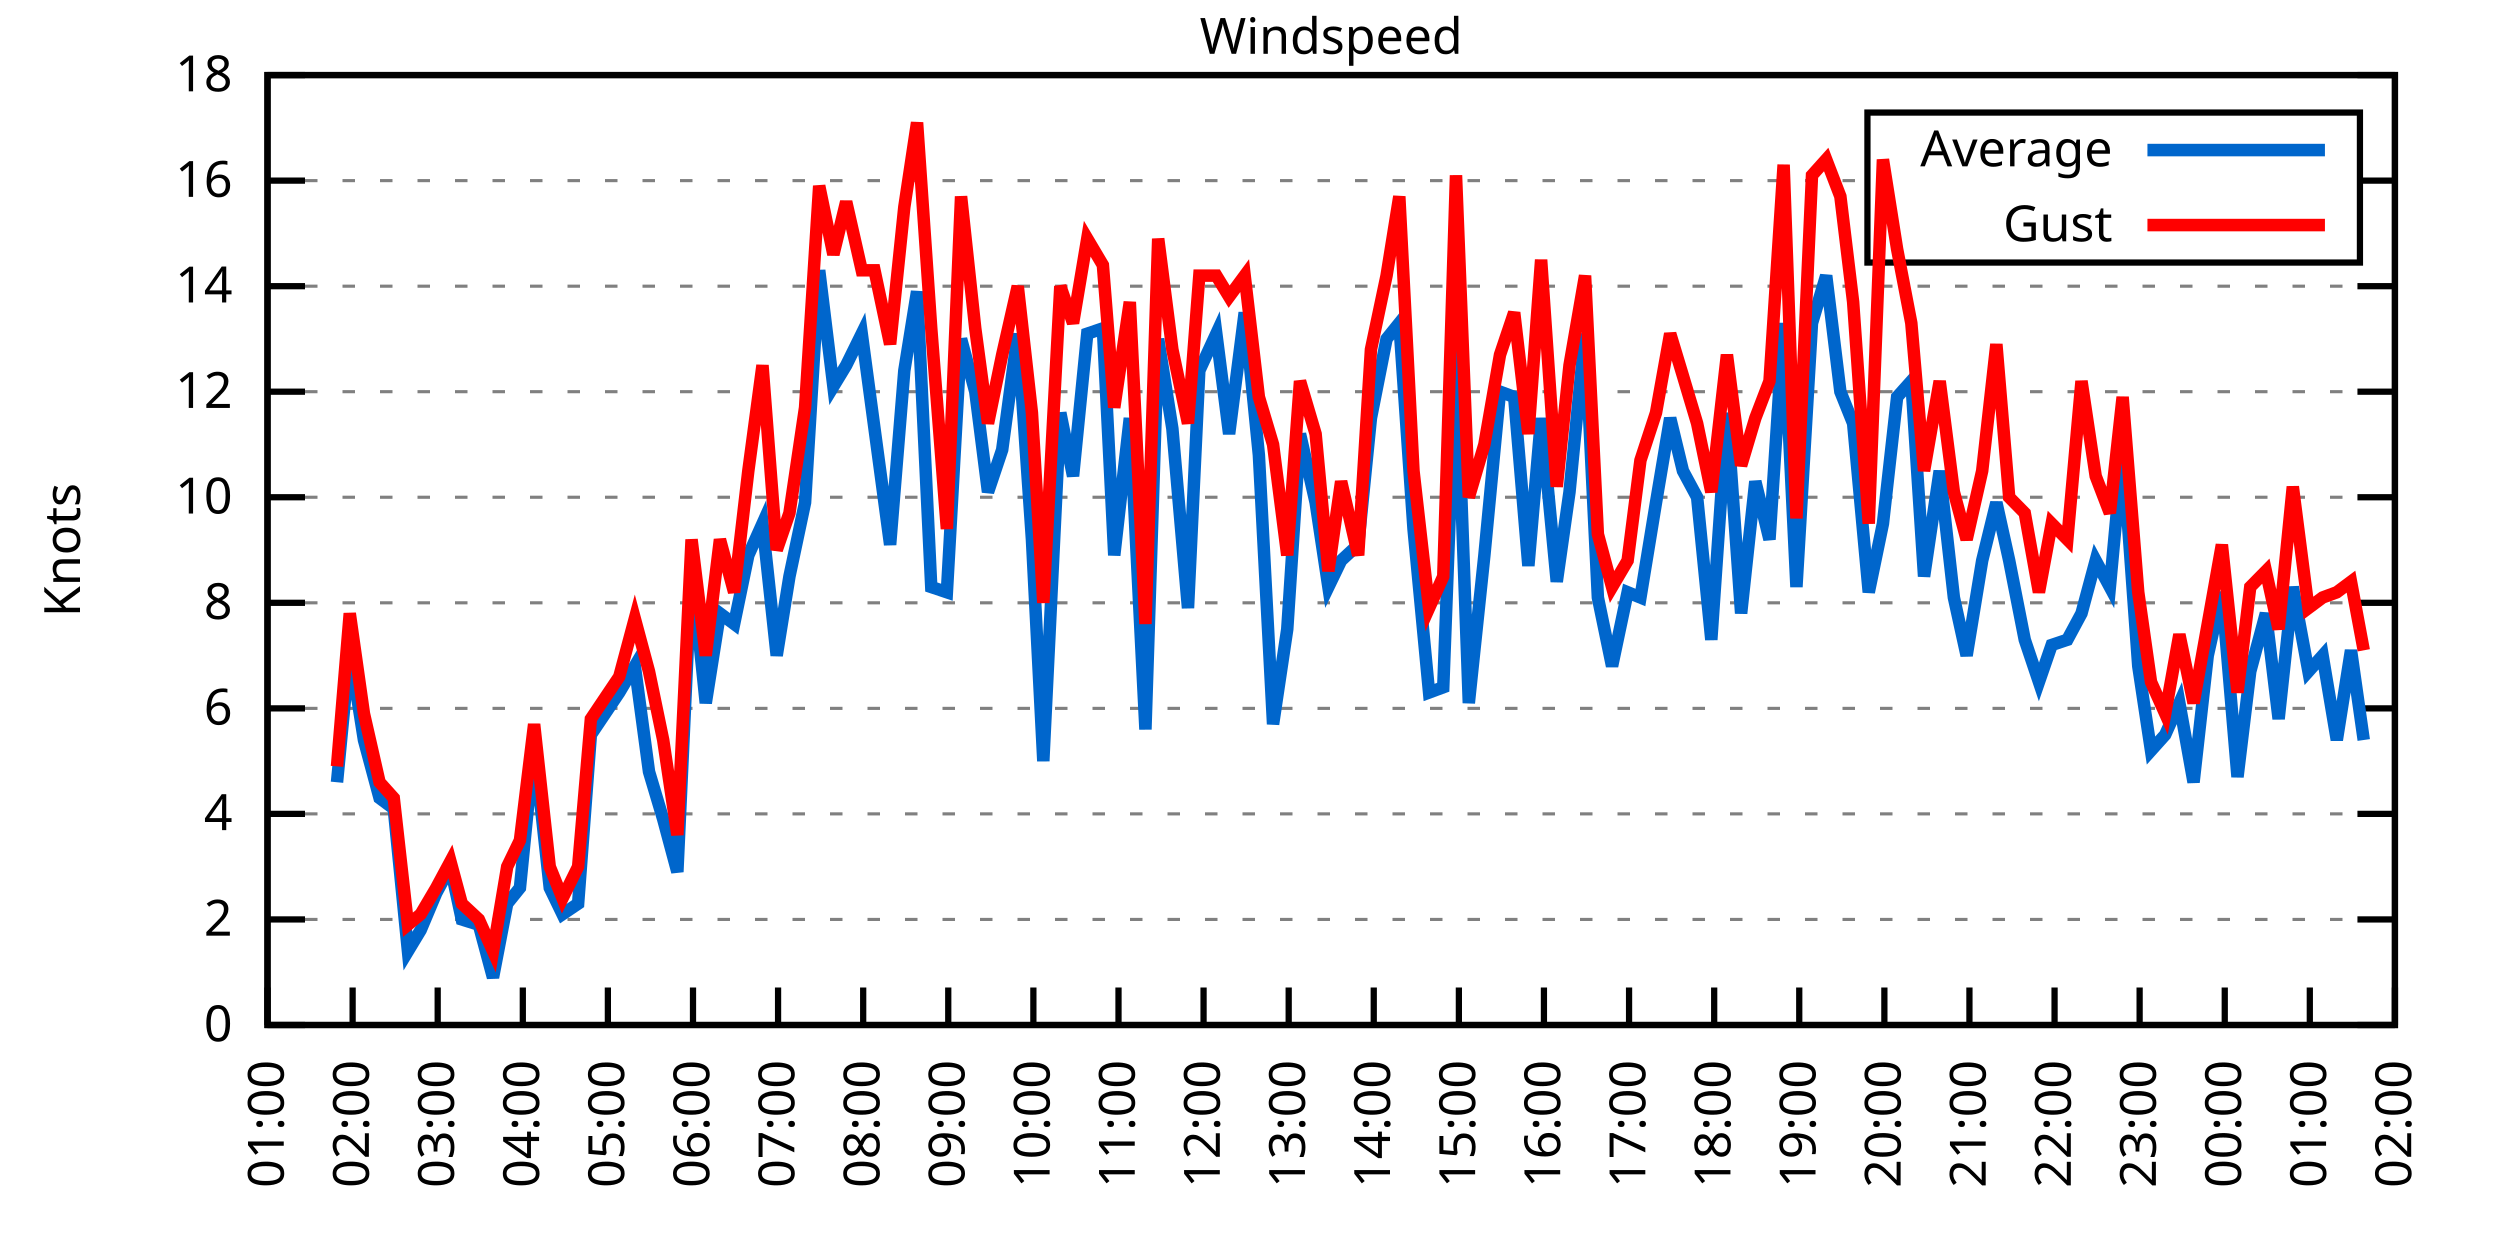
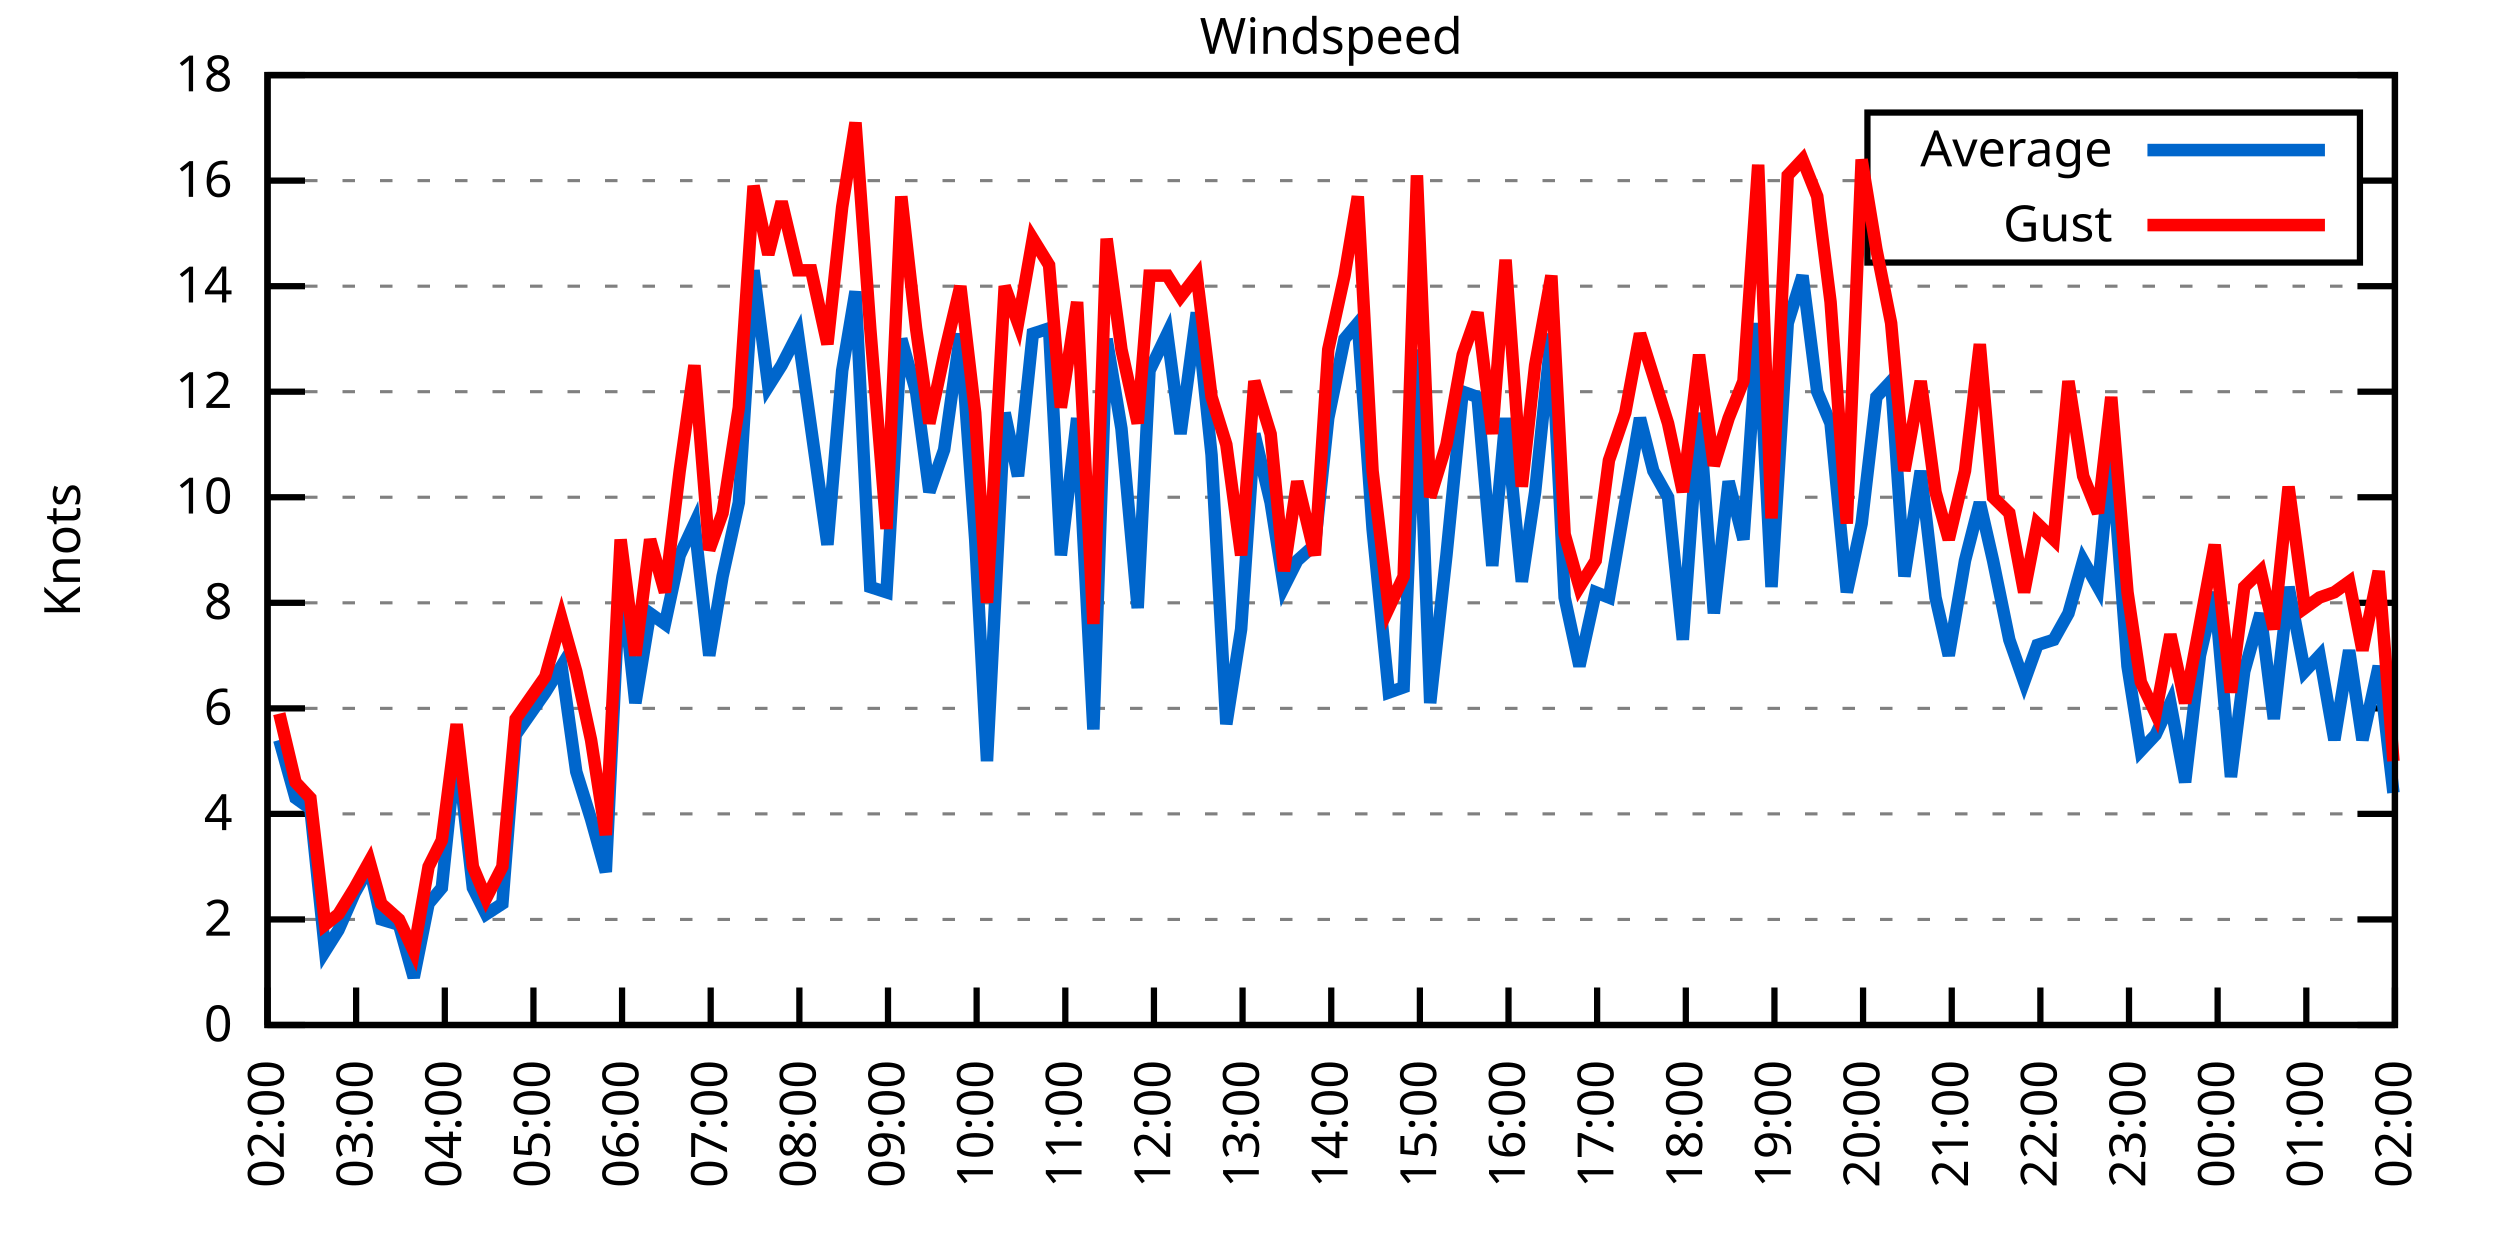
<svg xmlns="http://www.w3.org/2000/svg" xmlns:xlink="http://www.w3.org/1999/xlink" width="400" height="200" viewBox="0 0 400 200">
  <g id="gnuplot_canvas">
    <rect x="0" y="0" width="400" height="200" fill="none" />
    <defs>
      <circle id="gpDot" r="0.5" stroke-width="0.5" stroke="currentColor" />
      <path id="gpPt0" stroke-width="0.333" stroke="currentColor" d="M-1,0 h2 M0,-1 v2" />
      <path id="gpPt1" stroke-width="0.333" stroke="currentColor" d="M-1,-1 L1,1 M1,-1 L-1,1" />
      <path id="gpPt2" stroke-width="0.333" stroke="currentColor" d="M-1,0 L1,0 M0,-1 L0,1 M-1,-1 L1,1 M-1,1 L1,-1" />
      <rect id="gpPt3" stroke-width="0.333" stroke="currentColor" x="-1" y="-1" width="2" height="2" />
      <rect id="gpPt4" stroke-width="0.333" stroke="currentColor" fill="currentColor" x="-1" y="-1" width="2" height="2" />
      <circle id="gpPt5" stroke-width="0.333" stroke="currentColor" cx="0" cy="0" r="1" />
      <use xlink:href="#gpPt5" id="gpPt6" fill="currentColor" stroke="none" />
      <path id="gpPt7" stroke-width="0.333" stroke="currentColor" d="M0,-1.33 L-1.33,0.67 L1.33,0.67 z" />
      <use xlink:href="#gpPt7" id="gpPt8" fill="currentColor" stroke="none" />
      <use xlink:href="#gpPt7" id="gpPt9" stroke="currentColor" transform="rotate(180)" />
      <use xlink:href="#gpPt9" id="gpPt10" fill="currentColor" stroke="none" />
      <use xlink:href="#gpPt3" id="gpPt11" stroke="currentColor" transform="rotate(45)" />
      <use xlink:href="#gpPt11" id="gpPt12" fill="currentColor" stroke="none" />
      <path id="gpPt13" stroke-width="0.333" stroke="currentColor" d="M0,1.330 L1.265,0.411 L0.782,-1.067 L-0.782,-1.076 L-1.265,0.411 z" />
      <use xlink:href="#gpPt13" id="gpPt14" fill="currentColor" stroke="none" />
      <filter id="textbox" filterUnits="objectBoundingBox" x="0" y="0" height="1" width="1">
        <feFlood flood-color="white" flood-opacity="1" result="bgnd" />
        <feComposite in="SourceGraphic" in2="bgnd" operator="atop" />
      </filter>
      <filter id="greybox" filterUnits="objectBoundingBox" x="0" y="0" height="1" width="1">
        <feFlood flood-color="lightgrey" flood-opacity="1" result="grey" />
        <feComposite in="SourceGraphic" in2="grey" operator="atop" />
      </filter>
    </defs>
    <g fill="none" color="white" stroke="currentColor" stroke-width="1.00" stroke-linecap="butt" stroke-linejoin="miter">
</g>
    <g fill="none" color="black" stroke="currentColor" stroke-width="1.00" stroke-linecap="butt" stroke-linejoin="miter">
      <g stroke="none" shape-rendering="crispEdges">
        <polygon fill="rgb(255, 255, 255)" points="42.80,164.00 383.18,164.00 383.18,12.02 42.80,12.02 " />
      </g>
    </g>
    <g fill="none" color="black" stroke="currentColor" stroke-width="1.00" stroke-linecap="butt" stroke-linejoin="miter">
</g>
    <g fill="none" color="black" stroke="black" stroke-width="0.50" stroke-linecap="butt" stroke-linejoin="miter">
</g>
    <g fill="none" color="gray" stroke="currentColor" stroke-width="0.50" stroke-linecap="butt" stroke-linejoin="miter">
      <path stroke="gray" stroke-dasharray="2,4" class="gridline" d="M42.80,164.00 L383.19,164.00  " />
    </g>
    <g fill="none" color="gray" stroke="gray" stroke-width="1.00" stroke-linecap="butt" stroke-linejoin="miter">
</g>
    <g fill="none" color="black" stroke="currentColor" stroke-width="1.00" stroke-linecap="butt" stroke-linejoin="miter">
      <path stroke="black" d="M42.80,164.00 L48.80,164.00 M383.19,164.00 L377.19,164.00  " />
      <g transform="translate(37.20,166.60)" stroke="none" fill="black" font-family="Sans" font-size="8.00" text-anchor="end">
        <text>
          <tspan font-family="Sans"> 0</tspan>
        </text>
      </g>
    </g>
    <g fill="none" color="black" stroke="currentColor" stroke-width="1.00" stroke-linecap="butt" stroke-linejoin="miter">
</g>
    <g fill="none" color="black" stroke="black" stroke-width="0.50" stroke-linecap="butt" stroke-linejoin="miter">
</g>
    <g fill="none" color="gray" stroke="currentColor" stroke-width="0.50" stroke-linecap="butt" stroke-linejoin="miter">
      <path stroke="gray" stroke-dasharray="2,4" class="gridline" d="M42.80,147.11 L383.19,147.11  " />
    </g>
    <g fill="none" color="gray" stroke="gray" stroke-width="1.00" stroke-linecap="butt" stroke-linejoin="miter">
</g>
    <g fill="none" color="black" stroke="currentColor" stroke-width="1.00" stroke-linecap="butt" stroke-linejoin="miter">
      <path stroke="black" d="M42.80,147.11 L48.80,147.11 M383.19,147.11 L377.19,147.11  " />
      <g transform="translate(37.20,149.71)" stroke="none" fill="black" font-family="Sans" font-size="8.00" text-anchor="end">
        <text>
          <tspan font-family="Sans"> 2</tspan>
        </text>
      </g>
    </g>
    <g fill="none" color="black" stroke="currentColor" stroke-width="1.00" stroke-linecap="butt" stroke-linejoin="miter">
</g>
    <g fill="none" color="black" stroke="black" stroke-width="0.50" stroke-linecap="butt" stroke-linejoin="miter">
</g>
    <g fill="none" color="gray" stroke="currentColor" stroke-width="0.50" stroke-linecap="butt" stroke-linejoin="miter">
      <path stroke="gray" stroke-dasharray="2,4" class="gridline" d="M42.80,130.22 L383.19,130.22  " />
    </g>
    <g fill="none" color="gray" stroke="gray" stroke-width="1.00" stroke-linecap="butt" stroke-linejoin="miter">
</g>
    <g fill="none" color="black" stroke="currentColor" stroke-width="1.00" stroke-linecap="butt" stroke-linejoin="miter">
      <path stroke="black" d="M42.80,130.22 L48.80,130.22 M383.19,130.22 L377.19,130.22  " />
      <g transform="translate(37.20,132.82)" stroke="none" fill="black" font-family="Sans" font-size="8.00" text-anchor="end">
        <text>
          <tspan font-family="Sans"> 4</tspan>
        </text>
      </g>
    </g>
    <g fill="none" color="black" stroke="currentColor" stroke-width="1.00" stroke-linecap="butt" stroke-linejoin="miter">
</g>
    <g fill="none" color="black" stroke="black" stroke-width="0.50" stroke-linecap="butt" stroke-linejoin="miter">
</g>
    <g fill="none" color="gray" stroke="currentColor" stroke-width="0.50" stroke-linecap="butt" stroke-linejoin="miter">
      <path stroke="gray" stroke-dasharray="2,4" class="gridline" d="M42.80,113.34 L383.19,113.34  " />
    </g>
    <g fill="none" color="gray" stroke="gray" stroke-width="1.00" stroke-linecap="butt" stroke-linejoin="miter">
</g>
    <g fill="none" color="black" stroke="currentColor" stroke-width="1.00" stroke-linecap="butt" stroke-linejoin="miter">
      <path stroke="black" d="M42.80,113.34 L48.80,113.34 M383.19,113.34 L377.19,113.34  " />
      <g transform="translate(37.20,115.94)" stroke="none" fill="black" font-family="Sans" font-size="8.00" text-anchor="end">
        <text>
          <tspan font-family="Sans"> 6</tspan>
        </text>
      </g>
    </g>
    <g fill="none" color="black" stroke="currentColor" stroke-width="1.00" stroke-linecap="butt" stroke-linejoin="miter">
</g>
    <g fill="none" color="black" stroke="black" stroke-width="0.50" stroke-linecap="butt" stroke-linejoin="miter">
</g>
    <g fill="none" color="gray" stroke="currentColor" stroke-width="0.50" stroke-linecap="butt" stroke-linejoin="miter">
      <path stroke="gray" stroke-dasharray="2,4" class="gridline" d="M42.80,96.45 L383.19,96.45  " />
    </g>
    <g fill="none" color="gray" stroke="gray" stroke-width="1.00" stroke-linecap="butt" stroke-linejoin="miter">
</g>
    <g fill="none" color="black" stroke="currentColor" stroke-width="1.00" stroke-linecap="butt" stroke-linejoin="miter">
      <path stroke="black" d="M42.80,96.45 L48.80,96.45 M383.19,96.45 L377.19,96.45  " />
      <g transform="translate(37.20,99.05)" stroke="none" fill="black" font-family="Sans" font-size="8.00" text-anchor="end">
        <text>
          <tspan font-family="Sans"> 8</tspan>
        </text>
      </g>
    </g>
    <g fill="none" color="black" stroke="currentColor" stroke-width="1.00" stroke-linecap="butt" stroke-linejoin="miter">
</g>
    <g fill="none" color="black" stroke="black" stroke-width="0.50" stroke-linecap="butt" stroke-linejoin="miter">
</g>
    <g fill="none" color="gray" stroke="currentColor" stroke-width="0.50" stroke-linecap="butt" stroke-linejoin="miter">
      <path stroke="gray" stroke-dasharray="2,4" class="gridline" d="M42.80,79.56 L383.19,79.56  " />
    </g>
    <g fill="none" color="gray" stroke="gray" stroke-width="1.00" stroke-linecap="butt" stroke-linejoin="miter">
</g>
    <g fill="none" color="black" stroke="currentColor" stroke-width="1.00" stroke-linecap="butt" stroke-linejoin="miter">
      <path stroke="black" d="M42.80,79.56 L48.80,79.56 M383.19,79.56 L377.19,79.56  " />
      <g transform="translate(37.20,82.16)" stroke="none" fill="black" font-family="Sans" font-size="8.00" text-anchor="end">
        <text>
          <tspan font-family="Sans"> 10</tspan>
        </text>
      </g>
    </g>
    <g fill="none" color="black" stroke="currentColor" stroke-width="1.00" stroke-linecap="butt" stroke-linejoin="miter">
</g>
    <g fill="none" color="black" stroke="black" stroke-width="0.50" stroke-linecap="butt" stroke-linejoin="miter">
</g>
    <g fill="none" color="gray" stroke="currentColor" stroke-width="0.50" stroke-linecap="butt" stroke-linejoin="miter">
      <path stroke="gray" stroke-dasharray="2,4" class="gridline" d="M42.80,62.67 L383.19,62.67  " />
    </g>
    <g fill="none" color="gray" stroke="gray" stroke-width="1.00" stroke-linecap="butt" stroke-linejoin="miter">
</g>
    <g fill="none" color="black" stroke="currentColor" stroke-width="1.00" stroke-linecap="butt" stroke-linejoin="miter">
      <path stroke="black" d="M42.80,62.67 L48.80,62.67 M383.19,62.67 L377.19,62.67  " />
      <g transform="translate(37.20,65.27)" stroke="none" fill="black" font-family="Sans" font-size="8.00" text-anchor="end">
        <text>
          <tspan font-family="Sans"> 12</tspan>
        </text>
      </g>
    </g>
    <g fill="none" color="black" stroke="currentColor" stroke-width="1.00" stroke-linecap="butt" stroke-linejoin="miter">
</g>
    <g fill="none" color="black" stroke="black" stroke-width="0.50" stroke-linecap="butt" stroke-linejoin="miter">
</g>
    <g fill="none" color="gray" stroke="currentColor" stroke-width="0.50" stroke-linecap="butt" stroke-linejoin="miter">
      <path stroke="gray" stroke-dasharray="2,4" class="gridline" d="M42.80,45.79 L383.19,45.79  " />
    </g>
    <g fill="none" color="gray" stroke="gray" stroke-width="1.00" stroke-linecap="butt" stroke-linejoin="miter">
</g>
    <g fill="none" color="black" stroke="currentColor" stroke-width="1.00" stroke-linecap="butt" stroke-linejoin="miter">
      <path stroke="black" d="M42.80,45.79 L48.80,45.79 M383.19,45.79 L377.19,45.79  " />
      <g transform="translate(37.20,48.39)" stroke="none" fill="black" font-family="Sans" font-size="8.00" text-anchor="end">
        <text>
          <tspan font-family="Sans"> 14</tspan>
        </text>
      </g>
    </g>
    <g fill="none" color="black" stroke="currentColor" stroke-width="1.00" stroke-linecap="butt" stroke-linejoin="miter">
</g>
    <g fill="none" color="black" stroke="black" stroke-width="0.50" stroke-linecap="butt" stroke-linejoin="miter">
</g>
    <g fill="none" color="gray" stroke="currentColor" stroke-width="0.50" stroke-linecap="butt" stroke-linejoin="miter">
      <path stroke="gray" stroke-dasharray="2,4" class="gridline" d="M42.80,28.90 L298.79,28.90 M377.59,28.90 L383.19,28.90  " />
    </g>
    <g fill="none" color="gray" stroke="gray" stroke-width="1.00" stroke-linecap="butt" stroke-linejoin="miter">
</g>
    <g fill="none" color="black" stroke="currentColor" stroke-width="1.00" stroke-linecap="butt" stroke-linejoin="miter">
      <path stroke="black" d="M42.80,28.90 L48.80,28.90 M383.19,28.90 L377.19,28.90  " />
      <g transform="translate(37.20,31.50)" stroke="none" fill="black" font-family="Sans" font-size="8.00" text-anchor="end">
        <text>
          <tspan font-family="Sans"> 16</tspan>
        </text>
      </g>
    </g>
    <g fill="none" color="black" stroke="currentColor" stroke-width="1.00" stroke-linecap="butt" stroke-linejoin="miter">
</g>
    <g fill="none" color="black" stroke="black" stroke-width="0.50" stroke-linecap="butt" stroke-linejoin="miter">
</g>
    <g fill="none" color="gray" stroke="currentColor" stroke-width="0.50" stroke-linecap="butt" stroke-linejoin="miter">
      <path stroke="gray" stroke-dasharray="2,4" class="gridline" d="M42.80,12.01 L383.19,12.01  " />
    </g>
    <g fill="none" color="gray" stroke="gray" stroke-width="1.00" stroke-linecap="butt" stroke-linejoin="miter">
</g>
    <g fill="none" color="black" stroke="currentColor" stroke-width="1.00" stroke-linecap="butt" stroke-linejoin="miter">
      <path stroke="black" d="M42.80,12.01 L48.80,12.01 M383.19,12.01 L377.19,12.01  " />
      <g transform="translate(37.20,14.61)" stroke="none" fill="black" font-family="Sans" font-size="8.00" text-anchor="end">
        <text>
          <tspan font-family="Sans"> 18</tspan>
        </text>
      </g>
    </g>
    <g fill="none" color="black" stroke="currentColor" stroke-width="1.00" stroke-linecap="butt" stroke-linejoin="miter">
      <path stroke="black" d="M42.80,164.00 L42.80,158.00  " />
      <g transform="translate(45.40,169.60) rotate(270.00)" stroke="none" fill="black" font-family="Sans" font-size="8.00" text-anchor="end">
        <text>
-           <tspan font-family="Sans">01:00</tspan>
-         </text>
-       </g>
-     </g>
-     <g fill="none" color="black" stroke="currentColor" stroke-width="1.00" stroke-linecap="butt" stroke-linejoin="miter">
-       <path stroke="black" d="M56.42,164.00 L56.42,158.00  " />
-       <g transform="translate(59.02,169.60) rotate(270.00)" stroke="none" fill="black" font-family="Sans" font-size="8.00" text-anchor="end">
-         <text>
          <tspan font-family="Sans">02:00</tspan>
        </text>
      </g>
    </g>
    <g fill="none" color="black" stroke="currentColor" stroke-width="1.00" stroke-linecap="butt" stroke-linejoin="miter">
-       <path stroke="black" d="M70.03,164.00 L70.03,158.00  " />
-       <g transform="translate(72.63,169.60) rotate(270.00)" stroke="none" fill="black" font-family="Sans" font-size="8.00" text-anchor="end">
+       <path stroke="black" d="M56.98,164.00 L56.98,158.00  " />
+       <g transform="translate(59.58,169.60) rotate(270.00)" stroke="none" fill="black" font-family="Sans" font-size="8.00" text-anchor="end">
        <text>
          <tspan font-family="Sans">03:00</tspan>
        </text>
      </g>
    </g>
    <g fill="none" color="black" stroke="currentColor" stroke-width="1.00" stroke-linecap="butt" stroke-linejoin="miter">
-       <path stroke="black" d="M83.65,164.00 L83.65,158.00  " />
-       <g transform="translate(86.25,169.60) rotate(270.00)" stroke="none" fill="black" font-family="Sans" font-size="8.00" text-anchor="end">
+       <path stroke="black" d="M71.17,164.00 L71.17,158.00  " />
+       <g transform="translate(73.77,169.60) rotate(270.00)" stroke="none" fill="black" font-family="Sans" font-size="8.00" text-anchor="end">
        <text>
          <tspan font-family="Sans">04:00</tspan>
        </text>
      </g>
    </g>
    <g fill="none" color="black" stroke="currentColor" stroke-width="1.00" stroke-linecap="butt" stroke-linejoin="miter">
-       <path stroke="black" d="M97.26,164.00 L97.26,158.00  " />
-       <g transform="translate(99.86,169.60) rotate(270.00)" stroke="none" fill="black" font-family="Sans" font-size="8.00" text-anchor="end">
+       <path stroke="black" d="M85.35,164.00 L85.35,158.00  " />
+       <g transform="translate(87.95,169.60) rotate(270.00)" stroke="none" fill="black" font-family="Sans" font-size="8.00" text-anchor="end">
        <text>
          <tspan font-family="Sans">05:00</tspan>
        </text>
      </g>
    </g>
    <g fill="none" color="black" stroke="currentColor" stroke-width="1.00" stroke-linecap="butt" stroke-linejoin="miter">
-       <path stroke="black" d="M110.88,164.00 L110.88,158.00  " />
-       <g transform="translate(113.48,169.60) rotate(270.00)" stroke="none" fill="black" font-family="Sans" font-size="8.00" text-anchor="end">
+       <path stroke="black" d="M99.53,164.00 L99.53,158.00  " />
+       <g transform="translate(102.13,169.60) rotate(270.00)" stroke="none" fill="black" font-family="Sans" font-size="8.00" text-anchor="end">
        <text>
          <tspan font-family="Sans">06:00</tspan>
        </text>
      </g>
    </g>
    <g fill="none" color="black" stroke="currentColor" stroke-width="1.00" stroke-linecap="butt" stroke-linejoin="miter">
-       <path stroke="black" d="M124.49,164.00 L124.49,158.00  " />
-       <g transform="translate(127.09,169.60) rotate(270.00)" stroke="none" fill="black" font-family="Sans" font-size="8.00" text-anchor="end">
+       <path stroke="black" d="M113.71,164.00 L113.71,158.00  " />
+       <g transform="translate(116.31,169.60) rotate(270.00)" stroke="none" fill="black" font-family="Sans" font-size="8.00" text-anchor="end">
        <text>
          <tspan font-family="Sans">07:00</tspan>
        </text>
      </g>
    </g>
    <g fill="none" color="black" stroke="currentColor" stroke-width="1.00" stroke-linecap="butt" stroke-linejoin="miter">
-       <path stroke="black" d="M138.11,164.00 L138.11,158.00  " />
-       <g transform="translate(140.71,169.60) rotate(270.00)" stroke="none" fill="black" font-family="Sans" font-size="8.00" text-anchor="end">
+       <path stroke="black" d="M127.90,164.00 L127.90,158.00  " />
+       <g transform="translate(130.50,169.60) rotate(270.00)" stroke="none" fill="black" font-family="Sans" font-size="8.00" text-anchor="end">
        <text>
          <tspan font-family="Sans">08:00</tspan>
        </text>
      </g>
    </g>
    <g fill="none" color="black" stroke="currentColor" stroke-width="1.00" stroke-linecap="butt" stroke-linejoin="miter">
-       <path stroke="black" d="M151.72,164.00 L151.72,158.00  " />
-       <g transform="translate(154.32,169.60) rotate(270.00)" stroke="none" fill="black" font-family="Sans" font-size="8.00" text-anchor="end">
+       <path stroke="black" d="M142.08,164.00 L142.08,158.00  " />
+       <g transform="translate(144.68,169.60) rotate(270.00)" stroke="none" fill="black" font-family="Sans" font-size="8.00" text-anchor="end">
        <text>
          <tspan font-family="Sans">09:00</tspan>
        </text>
      </g>
    </g>
    <g fill="none" color="black" stroke="currentColor" stroke-width="1.00" stroke-linecap="butt" stroke-linejoin="miter">
-       <path stroke="black" d="M165.34,164.00 L165.34,158.00  " />
-       <g transform="translate(167.94,169.60) rotate(270.00)" stroke="none" fill="black" font-family="Sans" font-size="8.00" text-anchor="end">
+       <path stroke="black" d="M156.26,164.00 L156.26,158.00  " />
+       <g transform="translate(158.86,169.60) rotate(270.00)" stroke="none" fill="black" font-family="Sans" font-size="8.00" text-anchor="end">
        <text>
          <tspan font-family="Sans">10:00</tspan>
        </text>
      </g>
    </g>
    <g fill="none" color="black" stroke="currentColor" stroke-width="1.00" stroke-linecap="butt" stroke-linejoin="miter">
-       <path stroke="black" d="M178.96,164.00 L178.96,158.00  " />
-       <g transform="translate(181.56,169.60) rotate(270.00)" stroke="none" fill="black" font-family="Sans" font-size="8.00" text-anchor="end">
+       <path stroke="black" d="M170.45,164.00 L170.45,158.00  " />
+       <g transform="translate(173.05,169.60) rotate(270.00)" stroke="none" fill="black" font-family="Sans" font-size="8.00" text-anchor="end">
        <text>
          <tspan font-family="Sans">11:00</tspan>
        </text>
      </g>
    </g>
    <g fill="none" color="black" stroke="currentColor" stroke-width="1.00" stroke-linecap="butt" stroke-linejoin="miter">
-       <path stroke="black" d="M192.57,164.00 L192.57,158.00  " />
-       <g transform="translate(195.17,169.60) rotate(270.00)" stroke="none" fill="black" font-family="Sans" font-size="8.00" text-anchor="end">
+       <path stroke="black" d="M184.63,164.00 L184.63,158.00  " />
+       <g transform="translate(187.23,169.60) rotate(270.00)" stroke="none" fill="black" font-family="Sans" font-size="8.00" text-anchor="end">
        <text>
          <tspan font-family="Sans">12:00</tspan>
        </text>
      </g>
    </g>
    <g fill="none" color="black" stroke="currentColor" stroke-width="1.00" stroke-linecap="butt" stroke-linejoin="miter">
-       <path stroke="black" d="M206.19,164.00 L206.19,158.00  " />
-       <g transform="translate(208.79,169.60) rotate(270.00)" stroke="none" fill="black" font-family="Sans" font-size="8.00" text-anchor="end">
+       <path stroke="black" d="M198.81,164.00 L198.81,158.00  " />
+       <g transform="translate(201.41,169.60) rotate(270.00)" stroke="none" fill="black" font-family="Sans" font-size="8.00" text-anchor="end">
        <text>
          <tspan font-family="Sans">13:00</tspan>
        </text>
      </g>
    </g>
    <g fill="none" color="black" stroke="currentColor" stroke-width="1.00" stroke-linecap="butt" stroke-linejoin="miter">
-       <path stroke="black" d="M219.80,164.00 L219.80,158.00  " />
-       <g transform="translate(222.40,169.60) rotate(270.00)" stroke="none" fill="black" font-family="Sans" font-size="8.00" text-anchor="end">
+       <path stroke="black" d="M213.00,164.00 L213.00,158.00  " />
+       <g transform="translate(215.60,169.60) rotate(270.00)" stroke="none" fill="black" font-family="Sans" font-size="8.00" text-anchor="end">
        <text>
          <tspan font-family="Sans">14:00</tspan>
        </text>
      </g>
    </g>
    <g fill="none" color="black" stroke="currentColor" stroke-width="1.00" stroke-linecap="butt" stroke-linejoin="miter">
-       <path stroke="black" d="M233.42,164.00 L233.42,158.00  " />
-       <g transform="translate(236.02,169.60) rotate(270.00)" stroke="none" fill="black" font-family="Sans" font-size="8.00" text-anchor="end">
+       <path stroke="black" d="M227.18,164.00 L227.18,158.00  " />
+       <g transform="translate(229.78,169.60) rotate(270.00)" stroke="none" fill="black" font-family="Sans" font-size="8.00" text-anchor="end">
        <text>
          <tspan font-family="Sans">15:00</tspan>
        </text>
      </g>
    </g>
    <g fill="none" color="black" stroke="currentColor" stroke-width="1.00" stroke-linecap="butt" stroke-linejoin="miter">
-       <path stroke="black" d="M247.03,164.00 L247.03,158.00  " />
-       <g transform="translate(249.63,169.60) rotate(270.00)" stroke="none" fill="black" font-family="Sans" font-size="8.00" text-anchor="end">
+       <path stroke="black" d="M241.36,164.00 L241.36,158.00  " />
+       <g transform="translate(243.96,169.60) rotate(270.00)" stroke="none" fill="black" font-family="Sans" font-size="8.00" text-anchor="end">
        <text>
          <tspan font-family="Sans">16:00</tspan>
        </text>
      </g>
    </g>
    <g fill="none" color="black" stroke="currentColor" stroke-width="1.00" stroke-linecap="butt" stroke-linejoin="miter">
-       <path stroke="black" d="M260.65,164.00 L260.65,158.00  " />
-       <g transform="translate(263.25,169.60) rotate(270.00)" stroke="none" fill="black" font-family="Sans" font-size="8.00" text-anchor="end">
+       <path stroke="black" d="M255.54,164.00 L255.54,158.00  " />
+       <g transform="translate(258.14,169.60) rotate(270.00)" stroke="none" fill="black" font-family="Sans" font-size="8.00" text-anchor="end">
        <text>
          <tspan font-family="Sans">17:00</tspan>
        </text>
      </g>
    </g>
    <g fill="none" color="black" stroke="currentColor" stroke-width="1.00" stroke-linecap="butt" stroke-linejoin="miter">
-       <path stroke="black" d="M274.27,164.00 L274.27,158.00  " />
-       <g transform="translate(276.87,169.60) rotate(270.00)" stroke="none" fill="black" font-family="Sans" font-size="8.00" text-anchor="end">
+       <path stroke="black" d="M269.73,164.00 L269.73,158.00  " />
+       <g transform="translate(272.33,169.60) rotate(270.00)" stroke="none" fill="black" font-family="Sans" font-size="8.00" text-anchor="end">
        <text>
          <tspan font-family="Sans">18:00</tspan>
        </text>
      </g>
    </g>
    <g fill="none" color="black" stroke="currentColor" stroke-width="1.00" stroke-linecap="butt" stroke-linejoin="miter">
-       <path stroke="black" d="M287.88,164.00 L287.88,158.00  " />
-       <g transform="translate(290.48,169.60) rotate(270.00)" stroke="none" fill="black" font-family="Sans" font-size="8.00" text-anchor="end">
+       <path stroke="black" d="M283.91,164.00 L283.91,158.00  " />
+       <g transform="translate(286.51,169.60) rotate(270.00)" stroke="none" fill="black" font-family="Sans" font-size="8.00" text-anchor="end">
        <text>
          <tspan font-family="Sans">19:00</tspan>
        </text>
      </g>
    </g>
    <g fill="none" color="black" stroke="currentColor" stroke-width="1.00" stroke-linecap="butt" stroke-linejoin="miter">
-       <path stroke="black" d="M301.50,164.00 L301.50,158.00  " />
-       <g transform="translate(304.10,169.60) rotate(270.00)" stroke="none" fill="black" font-family="Sans" font-size="8.00" text-anchor="end">
+       <path stroke="black" d="M298.09,164.00 L298.09,158.00  " />
+       <g transform="translate(300.69,169.60) rotate(270.00)" stroke="none" fill="black" font-family="Sans" font-size="8.00" text-anchor="end">
        <text>
          <tspan font-family="Sans">20:00</tspan>
        </text>
      </g>
    </g>
    <g fill="none" color="black" stroke="currentColor" stroke-width="1.00" stroke-linecap="butt" stroke-linejoin="miter">
-       <path stroke="black" d="M315.11,164.00 L315.11,158.00  " />
-       <g transform="translate(317.71,169.60) rotate(270.00)" stroke="none" fill="black" font-family="Sans" font-size="8.00" text-anchor="end">
+       <path stroke="black" d="M312.28,164.00 L312.28,158.00  " />
+       <g transform="translate(314.88,169.60) rotate(270.00)" stroke="none" fill="black" font-family="Sans" font-size="8.00" text-anchor="end">
        <text>
          <tspan font-family="Sans">21:00</tspan>
        </text>
      </g>
    </g>
    <g fill="none" color="black" stroke="currentColor" stroke-width="1.00" stroke-linecap="butt" stroke-linejoin="miter">
-       <path stroke="black" d="M328.73,164.00 L328.73,158.00  " />
-       <g transform="translate(331.33,169.60) rotate(270.00)" stroke="none" fill="black" font-family="Sans" font-size="8.00" text-anchor="end">
+       <path stroke="black" d="M326.46,164.00 L326.46,158.00  " />
+       <g transform="translate(329.06,169.60) rotate(270.00)" stroke="none" fill="black" font-family="Sans" font-size="8.00" text-anchor="end">
        <text>
          <tspan font-family="Sans">22:00</tspan>
        </text>
      </g>
    </g>
    <g fill="none" color="black" stroke="currentColor" stroke-width="1.00" stroke-linecap="butt" stroke-linejoin="miter">
-       <path stroke="black" d="M342.34,164.00 L342.34,158.00  " />
-       <g transform="translate(344.94,169.60) rotate(270.00)" stroke="none" fill="black" font-family="Sans" font-size="8.00" text-anchor="end">
+       <path stroke="black" d="M340.64,164.00 L340.64,158.00  " />
+       <g transform="translate(343.24,169.60) rotate(270.00)" stroke="none" fill="black" font-family="Sans" font-size="8.00" text-anchor="end">
        <text>
          <tspan font-family="Sans">23:00</tspan>
        </text>
      </g>
    </g>
    <g fill="none" color="black" stroke="currentColor" stroke-width="1.00" stroke-linecap="butt" stroke-linejoin="miter">
-       <path stroke="black" d="M355.96,164.00 L355.96,158.00  " />
-       <g transform="translate(358.56,169.60) rotate(270.00)" stroke="none" fill="black" font-family="Sans" font-size="8.00" text-anchor="end">
+       <path stroke="black" d="M354.82,164.00 L354.82,158.00  " />
+       <g transform="translate(357.42,169.60) rotate(270.00)" stroke="none" fill="black" font-family="Sans" font-size="8.00" text-anchor="end">
        <text>
          <tspan font-family="Sans">00:00</tspan>
        </text>
      </g>
    </g>
    <g fill="none" color="black" stroke="currentColor" stroke-width="1.00" stroke-linecap="butt" stroke-linejoin="miter">
-       <path stroke="black" d="M369.57,164.00 L369.57,158.00  " />
-       <g transform="translate(372.17,169.60) rotate(270.00)" stroke="none" fill="black" font-family="Sans" font-size="8.00" text-anchor="end">
+       <path stroke="black" d="M369.01,164.00 L369.01,158.00  " />
+       <g transform="translate(371.61,169.60) rotate(270.00)" stroke="none" fill="black" font-family="Sans" font-size="8.00" text-anchor="end">
        <text>
          <tspan font-family="Sans">01:00</tspan>
        </text>
      </g>
    </g>
    <g fill="none" color="black" stroke="currentColor" stroke-width="1.00" stroke-linecap="butt" stroke-linejoin="miter">
      <path stroke="black" d="M383.19,164.00 L383.19,158.00  " />
      <g transform="translate(385.79,169.60) rotate(270.00)" stroke="none" fill="black" font-family="Sans" font-size="8.00" text-anchor="end">
        <text>
          <tspan font-family="Sans">02:00</tspan>
        </text>
      </g>
    </g>
    <g fill="none" color="black" stroke="currentColor" stroke-width="1.00" stroke-linecap="butt" stroke-linejoin="miter">
</g>
    <g fill="none" color="black" stroke="currentColor" stroke-width="1.00" stroke-linecap="butt" stroke-linejoin="miter">
      <path stroke="black" d="M42.80,12.01 L42.80,164.00 L383.19,164.00 L383.19,12.01 L42.80,12.01 Z  " />
    </g>
    <g fill="none" color="black" stroke="currentColor" stroke-width="1.00" stroke-linecap="butt" stroke-linejoin="miter">
</g>
    <g fill="none" color="black" stroke="currentColor" stroke-width="1.00" stroke-linecap="butt" stroke-linejoin="miter">
      <path stroke="black" d="M298.79,42.01 L298.79,18.01 L377.59,18.01 L377.59,42.01 L298.79,42.01 Z  " />
    </g>
    <g id="Windspeed_plot_1">
      <g fill="none" color="white" stroke="black" stroke-width="2.00" stroke-linecap="butt" stroke-linejoin="miter">
</g>
      <g fill="none" color="black" stroke="currentColor" stroke-width="2.00" stroke-linecap="butt" stroke-linejoin="miter">
        <g transform="translate(337.99,26.61)" stroke="none" fill="black" font-family="Sans" font-size="8.00" text-anchor="end">
          <text>
            <tspan font-family="Sans">Average</tspan>
          </text>
        </g>
      </g>
      <g fill="none" color="black" stroke="currentColor" stroke-width="2.00" stroke-linecap="butt" stroke-linejoin="miter">
-         <path stroke="rgb(  0, 102, 204)" d="M343.59,24.01 L371.99,24.01 M53.92,125.16 L55.96,104.05 L58.23,118.40 L60.73,127.69 L63.00,129.38 L65.27,152.18   L67.31,148.80 L69.80,142.89 L72.07,138.67 L73.89,147.11 L76.61,147.96 L78.88,156.40 L81.15,144.58 L83.19,142.05   L85.46,119.25 L87.96,142.05 L90.00,146.27 L92.50,144.58 L94.54,117.56 L99.08,110.80 L101.57,106.58 L103.84,123.47   L106.11,131.07 L108.38,139.51 L110.65,90.54 L112.92,112.49 L115.19,98.14 L117.46,99.83 L119.73,88.85 L122.00,83.78   L124.27,104.89 L126.31,92.23 L128.81,80.41 L131.07,43.25 L133.34,61.83 L135.39,58.45 L137.88,53.39 L139.92,68.58   L142.42,87.16 L144.69,59.30 L146.73,46.63 L149.00,93.92 L151.50,94.76 L153.77,54.23 L156.04,62.67 L158.08,78.72   L160.35,71.96 L162.84,53.39 L165.11,86.32 L166.93,121.78 L169.65,66.05 L171.69,76.18 L173.96,53.39 L176.46,52.54   L178.28,88.85 L180.77,66.90 L183.27,116.71 L185.31,54.23 L187.58,68.58 L190.08,97.29 L191.89,59.30 L194.61,53.39   L196.66,69.43 L199.15,50.01 L201.42,72.81 L203.69,115.87 L205.96,100.67 L208.00,69.43 L210.50,80.41 L212.54,93.92   L214.58,89.69 L217.31,87.16 L219.35,66.90 L221.85,54.23 L223.89,51.70 L226.16,84.63 L228.65,110.80 L230.92,109.96   L232.96,55.92 L235.01,112.49 L237.50,88.85 L240.00,62.67 L242.27,63.52 L244.54,90.54 L246.58,66.90 L249.08,93.07   L251.12,78.72 L253.61,53.39 L255.66,95.60 L257.93,106.58 L260.42,94.76 L262.47,95.60 L264.96,80.41 L267.23,66.90   L269.27,75.34 L271.54,79.56 L273.81,102.36 L276.31,66.05 L278.58,98.14 L280.85,77.03 L283.12,86.32 L285.38,51.70   L287.43,93.92 L289.92,51.70 L292.19,44.10 L294.46,62.67 L296.50,67.74 L299.00,94.76 L301.27,83.78 L303.54,63.52   L305.81,60.98 L307.85,92.23 L310.35,75.34 L312.62,95.60 L314.66,104.89 L317.15,89.69 L319.42,80.41 L321.47,89.69   L323.96,102.36 L326.23,109.11 L328.27,103.20 L330.77,102.36 L333.04,98.14 L335.31,89.69 L337.58,93.92 L339.62,71.96   L342.12,106.58 L344.16,120.09 L346.43,117.56 L348.70,112.49 L350.97,125.16 L353.24,104.89 L355.50,94.76 L358.00,124.31   L360.04,107.43 L362.54,98.14 L364.58,115.03 L366.85,93.92 L369.35,107.43 L371.62,104.89 L373.89,118.40 L376.16,104.05   L378.20,118.40  " />
+         <path stroke="rgb(  0, 102, 204)" d="M343.59,24.01 L371.99,24.01 M44.69,118.40 L47.29,127.69 L49.66,129.38 L52.02,152.18 L54.15,148.80 L56.75,142.89   L59.11,138.67 L61.00,147.11 L63.84,147.96 L66.20,156.40 L68.57,144.58 L70.69,142.05 L73.06,119.25 L75.66,142.05   L77.78,146.27 L80.38,144.58 L82.51,117.56 L87.24,110.80 L89.84,106.58 L92.20,123.47 L94.57,131.07 L96.93,139.51   L99.30,90.54 L101.66,112.49 L104.02,98.14 L106.39,99.83 L108.75,88.85 L111.11,83.78 L113.48,104.89 L115.61,92.23   L118.21,80.41 L120.57,43.25 L122.93,61.83 L125.06,58.45 L127.66,53.39 L129.79,68.58 L132.39,87.16 L134.75,59.30   L136.88,46.63 L139.24,93.92 L141.84,94.76 L144.21,54.23 L146.57,62.67 L148.70,78.72 L151.06,71.96 L153.66,53.39   L156.03,86.32 L157.92,121.78 L160.75,66.05 L162.88,76.18 L165.25,53.39 L167.85,52.54 L169.74,88.85 L172.34,66.90   L174.94,116.71 L177.06,54.23 L179.43,68.58 L182.03,97.29 L183.92,59.30 L186.76,53.39 L188.88,69.43 L191.48,50.01   L193.85,72.81 L196.21,115.87 L198.58,100.67 L200.70,69.43 L203.30,80.41 L205.43,93.92 L207.56,89.69 L210.39,87.16   L212.52,66.90 L215.12,54.23 L217.25,51.70 L219.61,84.63 L222.21,110.80 L224.58,109.96 L226.71,55.92 L228.83,112.49   L231.43,88.85 L234.03,62.67 L236.40,63.52 L238.76,90.54 L240.89,66.90 L243.49,93.07 L245.62,78.72 L248.22,53.39   L250.34,95.60 L252.71,106.58 L255.31,94.76 L257.43,95.60 L260.04,80.41 L262.40,66.90 L264.53,75.34 L266.89,79.56   L269.25,102.36 L271.85,66.05 L274.22,98.14 L276.58,77.03 L278.95,86.32 L281.31,51.70 L283.44,93.92 L286.04,51.70   L288.40,44.10 L290.76,62.67 L292.89,67.74 L295.49,94.76 L297.86,83.78 L300.22,63.52 L302.58,60.98 L304.71,92.23   L307.31,75.34 L309.68,95.60 L311.80,104.89 L314.40,89.69 L316.77,80.41 L318.89,89.69 L321.49,102.36 L323.86,109.11   L325.99,103.20 L328.59,102.36 L330.95,98.14 L333.31,89.69 L335.68,93.92 L337.80,71.96 L340.40,106.58 L342.53,120.09   L344.90,117.56 L347.26,112.49 L349.62,125.16 L351.99,104.89 L354.35,94.76 L356.95,124.31 L359.08,107.43 L361.68,98.14   L363.81,115.03 L366.17,93.92 L368.77,107.43 L371.13,104.89 L373.50,118.40 L375.86,104.05 L377.99,118.40 L380.59,106.58   L382.95,126.85  " />
      </g>
    </g>
    <g id="Windspeed_plot_2">
      <g fill="none" color="black" stroke="currentColor" stroke-width="2.00" stroke-linecap="butt" stroke-linejoin="miter">
        <g transform="translate(337.99,38.61)" stroke="none" fill="black" font-family="Sans" font-size="8.00" text-anchor="end">
          <text>
            <tspan font-family="Sans">Gust</tspan>
          </text>
        </g>
      </g>
      <g fill="none" color="black" stroke="currentColor" stroke-width="2.00" stroke-linecap="butt" stroke-linejoin="miter">
-         <path stroke="rgb(255,   0,   0)" d="M343.59,36.01 L371.99,36.01 M53.92,122.62 L55.96,98.14 L58.23,114.18 L60.73,125.16 L63.00,127.69 L65.27,147.96   L67.31,146.27 L69.80,142.05 L72.07,137.82 L73.89,144.58 L76.61,147.11 L78.88,152.18 L81.15,138.67 L83.19,134.45   L85.46,115.87 L87.96,138.67 L90.00,143.73 L92.50,138.67 L94.54,115.03 L99.08,108.27 L101.57,98.98 L103.84,107.43   L106.11,118.40 L108.38,133.60 L110.65,86.32 L112.92,104.89 L115.19,86.32 L117.46,94.76 L119.73,75.34 L122.00,58.45   L124.27,88.00 L126.31,82.09 L128.81,65.21 L131.07,29.74 L133.34,40.72 L135.39,32.28 L137.88,43.25 L139.92,43.25   L142.42,55.07 L144.69,33.12 L146.73,19.61 L149.00,52.54 L151.50,84.63 L153.77,31.43 L156.04,52.54 L158.08,67.74   L160.35,56.76 L162.84,45.79 L165.11,66.05 L166.93,96.45 L169.65,45.79 L171.69,51.70 L173.96,38.19 L176.46,42.41   L178.28,65.21 L180.77,48.32 L183.27,99.83 L185.31,38.19 L187.58,55.92 L190.08,67.74 L191.89,44.10 L194.61,44.10   L196.66,47.47 L199.15,44.10 L201.42,63.52 L203.69,71.12 L205.96,88.85 L208.00,60.98 L210.50,69.43 L212.54,91.38   L214.58,77.03 L217.31,88.85 L219.35,55.92 L221.85,44.10 L223.89,31.43 L226.16,75.34 L228.65,97.29 L230.92,92.23   L232.96,28.05 L235.01,79.56 L237.50,71.12 L240.00,56.76 L242.27,50.01 L244.54,69.43 L246.58,41.56 L249.08,77.87   L251.12,58.45 L253.61,44.10 L255.66,85.47 L257.93,93.92 L260.42,89.69 L262.47,73.65 L264.96,66.05 L267.23,53.39   L269.27,60.14 L271.54,67.74 L273.81,78.72 L276.31,56.76 L278.58,74.49 L280.85,66.90 L283.12,60.98 L285.38,26.36   L287.43,82.94 L289.92,28.05 L292.19,25.52 L294.46,31.43 L296.50,48.32 L299.00,83.78 L301.27,25.52 L303.54,39.87   L305.81,51.70 L307.85,75.34 L310.35,60.98 L312.62,78.72 L314.66,86.32 L317.15,75.34 L319.42,55.07 L321.47,79.56   L323.96,82.09 L326.23,94.76 L328.27,83.78 L330.77,86.32 L333.04,60.98 L335.31,76.18 L337.58,82.09 L339.62,63.52   L342.12,94.76 L344.16,109.11 L346.43,114.18 L348.70,101.52 L350.97,112.49 L353.24,99.83 L355.50,87.16 L358.00,110.80   L360.04,93.92 L362.54,91.38 L364.58,100.67 L366.85,77.87 L369.35,97.29 L371.62,95.60 L373.89,94.76 L376.16,93.07   L378.20,104.05  " />
+         <path stroke="rgb(255,   0,   0)" d="M343.59,36.01 L371.99,36.01 M44.69,114.18 L47.29,125.16 L49.66,127.69 L52.02,147.96 L54.15,146.27 L56.75,142.05   L59.11,137.82 L61.00,144.58 L63.84,147.11 L66.20,152.18 L68.57,138.67 L70.69,134.45 L73.06,115.87 L75.66,138.67   L77.78,143.73 L80.38,138.67 L82.51,115.03 L87.24,108.27 L89.84,98.98 L92.20,107.43 L94.57,118.40 L96.93,133.60   L99.30,86.32 L101.66,104.89 L104.02,86.32 L106.39,94.76 L108.75,75.34 L111.11,58.45 L113.48,88.00 L115.61,82.09   L118.21,65.21 L120.57,29.74 L122.93,40.72 L125.06,32.28 L127.66,43.25 L129.79,43.25 L132.39,55.07 L134.75,33.12   L136.88,19.61 L139.24,52.54 L141.84,84.63 L144.21,31.43 L146.57,52.54 L148.70,67.74 L151.06,56.76 L153.66,45.79   L156.03,66.05 L157.92,96.45 L160.75,45.79 L162.88,51.70 L165.25,38.19 L167.85,42.41 L169.74,65.21 L172.34,48.32   L174.94,99.83 L177.06,38.19 L179.43,55.92 L182.03,67.74 L183.92,44.10 L186.76,44.10 L188.88,47.47 L191.48,44.10   L193.85,63.52 L196.21,71.12 L198.58,88.85 L200.70,60.98 L203.30,69.43 L205.43,91.38 L207.56,77.03 L210.39,88.85   L212.52,55.92 L215.12,44.10 L217.25,31.43 L219.61,75.34 L222.21,97.29 L224.58,92.23 L226.71,28.05 L228.83,79.56   L231.43,71.12 L234.03,56.76 L236.40,50.01 L238.76,69.43 L240.89,41.56 L243.49,77.87 L245.62,58.45 L248.22,44.10   L250.34,85.47 L252.71,93.92 L255.31,89.69 L257.43,73.65 L260.04,66.05 L262.40,53.39 L264.53,60.14 L266.89,67.74   L269.25,78.72 L271.85,56.76 L274.22,74.49 L276.58,66.90 L278.95,60.98 L281.31,26.36 L283.44,82.94 L286.04,28.05   L288.40,25.52 L290.76,31.43 L292.89,48.32 L295.49,83.78 L297.86,25.52 L300.22,39.87 L302.58,51.70 L304.71,75.34   L307.31,60.98 L309.68,78.72 L311.80,86.32 L314.40,75.34 L316.77,55.07 L318.89,79.56 L321.49,82.09 L323.86,94.76   L325.99,83.78 L328.59,86.32 L330.95,60.98 L333.31,76.18 L335.68,82.09 L337.80,63.52 L340.40,94.76 L342.53,109.11   L344.90,114.18 L347.26,101.52 L349.62,112.49 L351.99,99.83 L354.35,87.16 L356.95,110.80 L359.08,93.92 L361.68,91.38   L363.81,100.67 L366.17,77.87 L368.77,97.29 L371.13,95.60 L373.50,94.76 L375.86,93.07 L377.99,104.05 L380.59,91.38   L382.95,121.78  " />
      </g>
    </g>
    <g fill="none" color="black" stroke="currentColor" stroke-width="2.00" stroke-linecap="butt" stroke-linejoin="miter">
</g>
    <g fill="none" color="black" stroke="black" stroke-width="1.00" stroke-linecap="butt" stroke-linejoin="miter">
</g>
    <g fill="none" color="black" stroke="currentColor" stroke-width="1.00" stroke-linecap="butt" stroke-linejoin="miter">
      <path stroke="black" d="M42.80,12.01 L42.80,164.00 L383.19,164.00 L383.19,12.01 L42.80,12.01 Z  " />
      <g transform="translate(12.80,88.01) rotate(270.00)" stroke="none" fill="black" font-family="Sans" font-size="8.00" text-anchor="middle">
        <text>
          <tspan font-family="Sans">Knots</tspan>
        </text>
      </g>
    </g>
    <g fill="none" color="black" stroke="currentColor" stroke-width="1.00" stroke-linecap="butt" stroke-linejoin="miter">
</g>
    <g fill="none" color="black" stroke="currentColor" stroke-width="1.00" stroke-linecap="butt" stroke-linejoin="miter">
      <g transform="translate(212.99,8.61)" stroke="none" fill="black" font-family="Sans" font-size="8.00" text-anchor="middle">
        <text>
          <tspan font-family="Sans">Windspeed</tspan>
        </text>
      </g>
    </g>
    <g fill="none" color="black" stroke="currentColor" stroke-width="1.00" stroke-linecap="butt" stroke-linejoin="miter">
</g>
  </g>
</svg>
